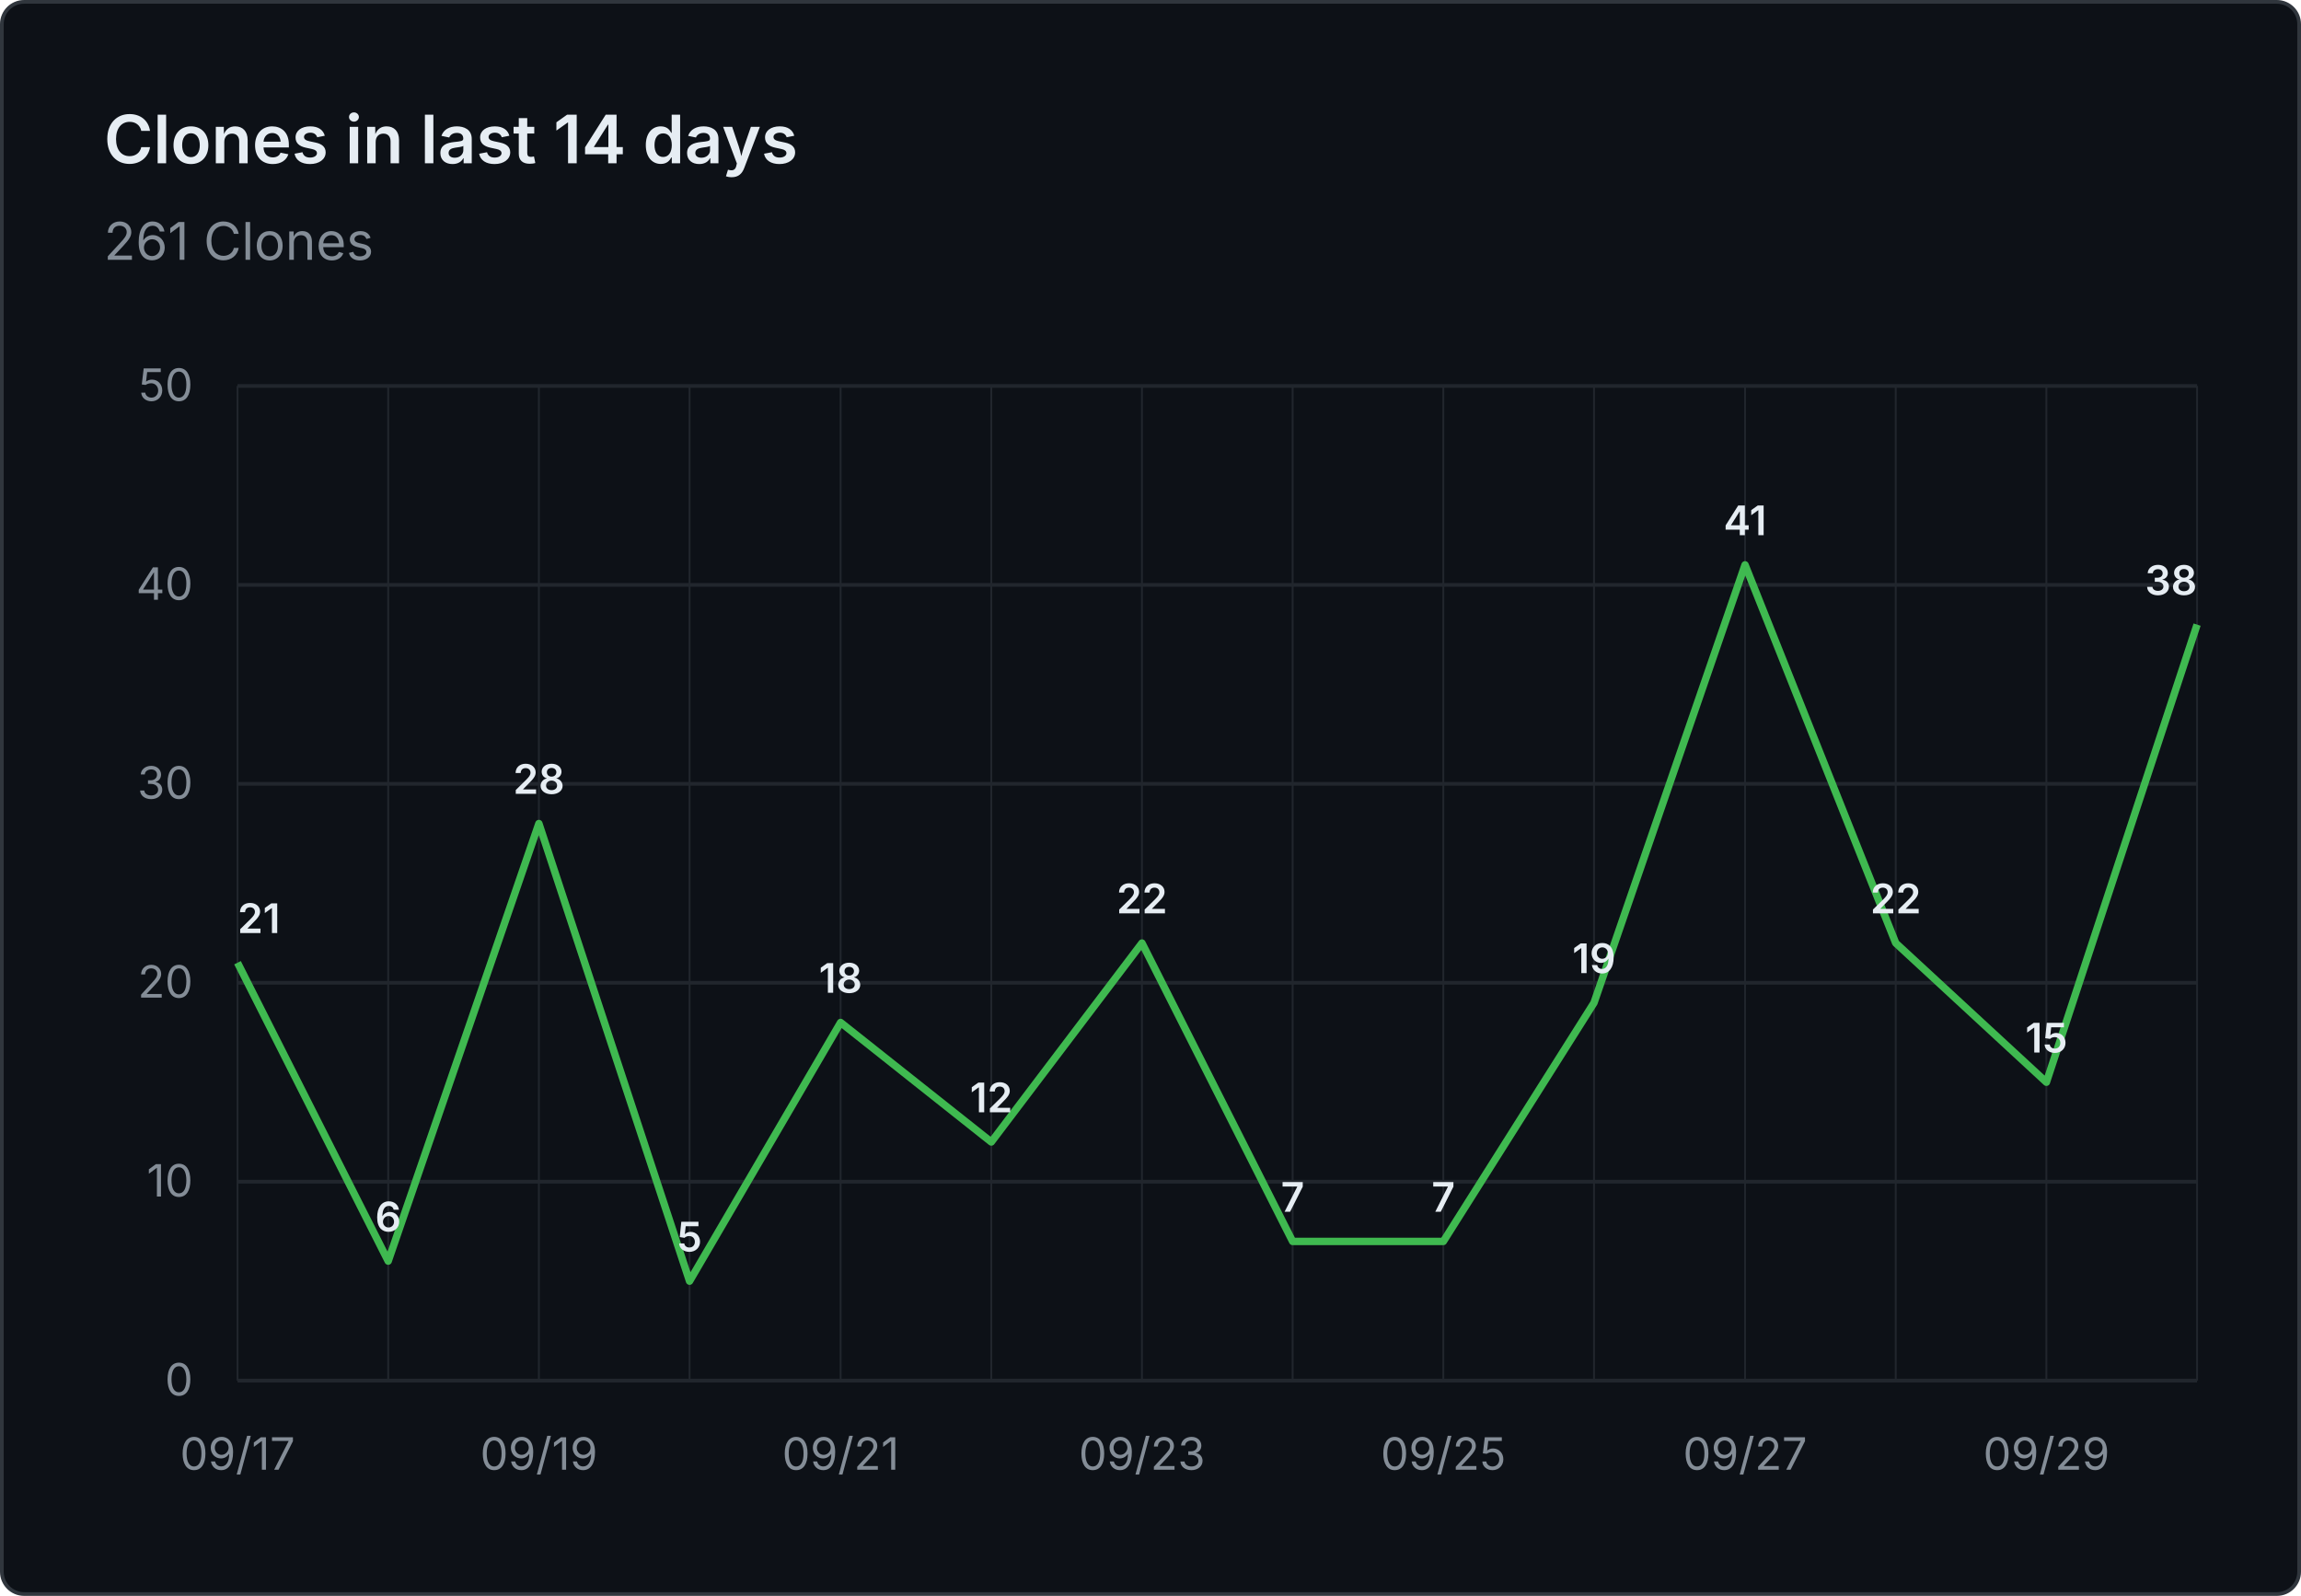
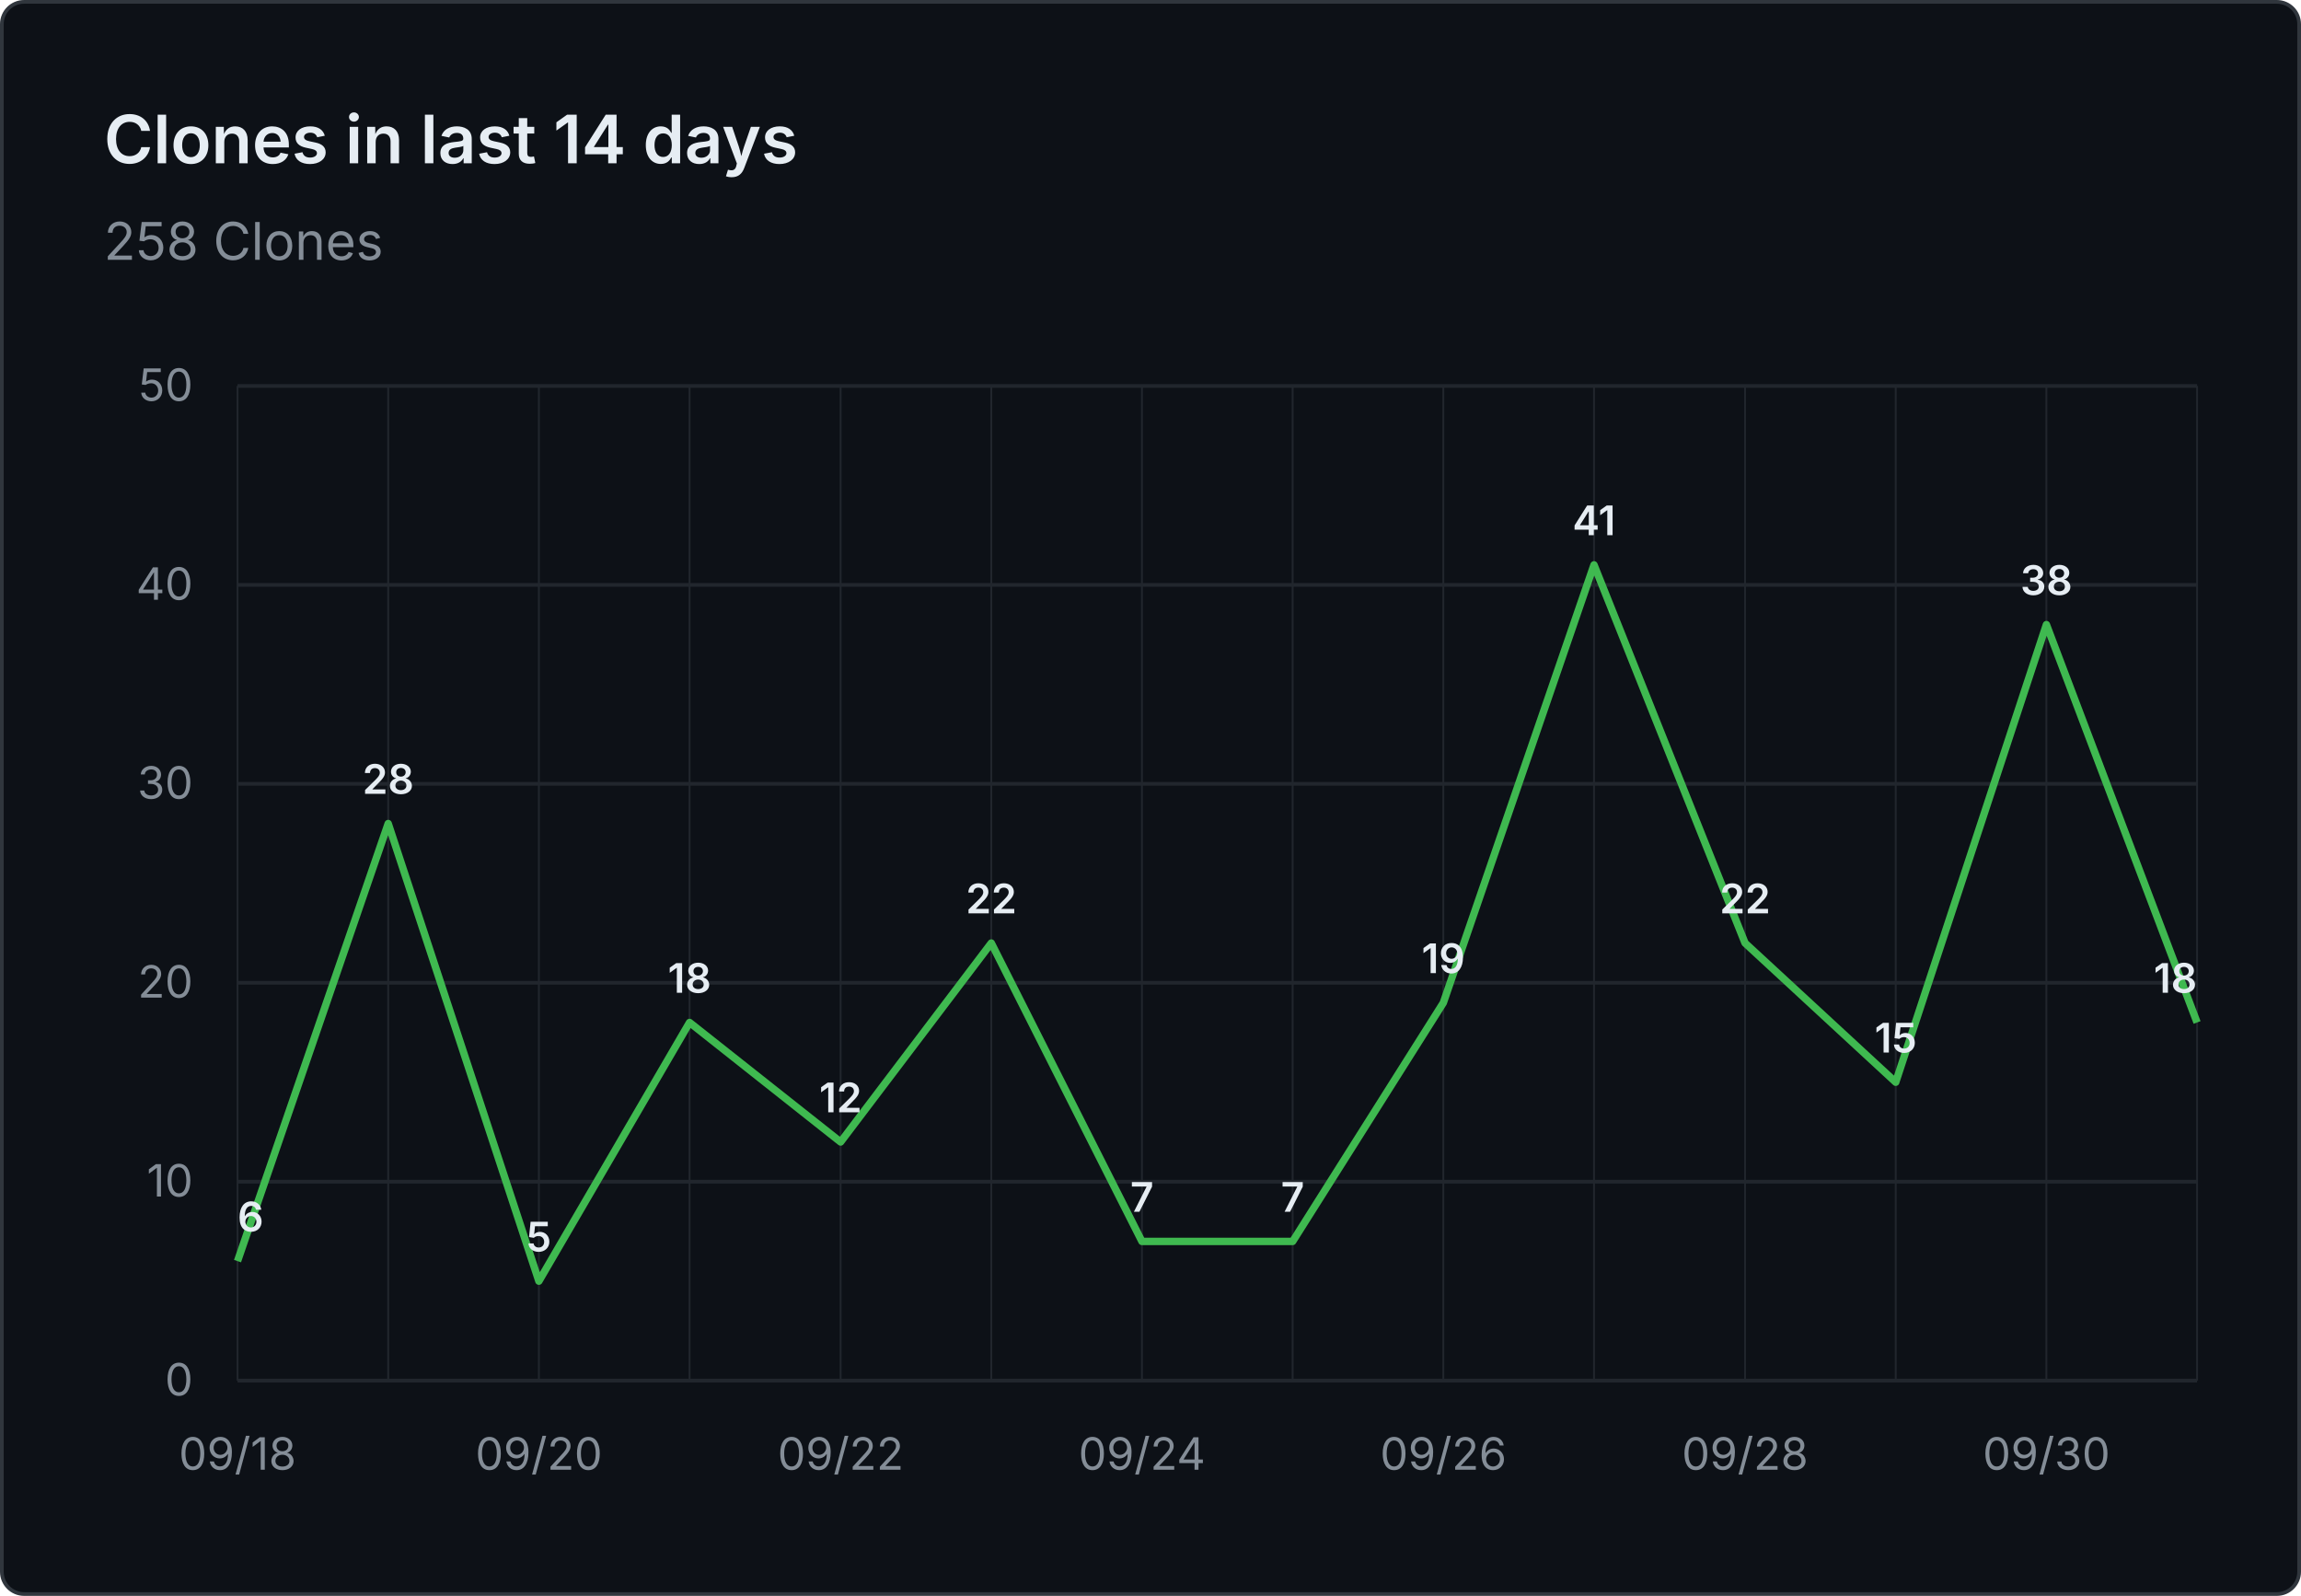
- <svg xmlns="http://www.w3.org/2000/svg" viewBox="0 0 620 430" width="620" height="430" role="img" aria-label="Clones in last 14 days: 261 Clones">
+ <svg xmlns="http://www.w3.org/2000/svg" viewBox="0 0 620 430" width="620" height="430" role="img" aria-label="Clones in last 14 days: 258 Clones">
  <rect x="0.5" y="0.5" width="619" height="429" fill="#0d1117" stroke="#30363d" rx="6" />
  <g font-family="system-ui, -apple-system, 'Segoe UI', sans-serif">
    <text x="28" y="44" fill="#e6edf3" font-size="18" font-weight="600">Clones in last 14 days</text>
-     <text x="28" y="70" fill="#848d97" font-size="14">261 Clones</text>
+     <text x="28" y="70" fill="#848d97" font-size="14">258 Clones</text>
    <line x1="64" y1="372.0" x2="592" y2="372.0" stroke="#21262d" stroke-width="1" />
    <text x="52" y="376.0" text-anchor="end" fill="#848d97" font-size="12">0</text>
    <line x1="64" y1="318.4" x2="592" y2="318.4" stroke="#21262d" stroke-width="1" />
    <text x="52" y="322.4" text-anchor="end" fill="#848d97" font-size="12">10</text>
    <line x1="64" y1="264.8" x2="592" y2="264.8" stroke="#21262d" stroke-width="1" />
    <text x="52" y="268.8" text-anchor="end" fill="#848d97" font-size="12">20</text>
    <line x1="64" y1="211.2" x2="592" y2="211.2" stroke="#21262d" stroke-width="1" />
    <text x="52" y="215.2" text-anchor="end" fill="#848d97" font-size="12">30</text>
    <line x1="64" y1="157.6" x2="592" y2="157.6" stroke="#21262d" stroke-width="1" />
    <text x="52" y="161.6" text-anchor="end" fill="#848d97" font-size="12">40</text>
    <line x1="64" y1="104.0" x2="592" y2="104.0" stroke="#21262d" stroke-width="1" />
    <text x="52" y="108.0" text-anchor="end" fill="#848d97" font-size="12">50</text>
    <line x1="64.0" y1="104" x2="64.0" y2="372" stroke="#21262d" stroke-width="0.5" />
    <line x1="104.6" y1="104" x2="104.6" y2="372" stroke="#21262d" stroke-width="0.5" />
    <line x1="145.2" y1="104" x2="145.2" y2="372" stroke="#21262d" stroke-width="0.5" />
    <line x1="185.8" y1="104" x2="185.8" y2="372" stroke="#21262d" stroke-width="0.5" />
    <line x1="226.5" y1="104" x2="226.5" y2="372" stroke="#21262d" stroke-width="0.5" />
    <line x1="267.1" y1="104" x2="267.1" y2="372" stroke="#21262d" stroke-width="0.5" />
    <line x1="307.7" y1="104" x2="307.7" y2="372" stroke="#21262d" stroke-width="0.5" />
    <line x1="348.3" y1="104" x2="348.3" y2="372" stroke="#21262d" stroke-width="0.5" />
    <line x1="388.9" y1="104" x2="388.9" y2="372" stroke="#21262d" stroke-width="0.5" />
    <line x1="429.5" y1="104" x2="429.5" y2="372" stroke="#21262d" stroke-width="0.5" />
    <line x1="470.2" y1="104" x2="470.2" y2="372" stroke="#21262d" stroke-width="0.5" />
    <line x1="510.8" y1="104" x2="510.8" y2="372" stroke="#21262d" stroke-width="0.5" />
    <line x1="551.4" y1="104" x2="551.4" y2="372" stroke="#21262d" stroke-width="0.5" />
    <line x1="592.0" y1="104" x2="592.0" y2="372" stroke="#21262d" stroke-width="0.5" />
-     <text x="64.0" y="396" text-anchor="middle" fill="#848d97" font-size="12">09/17</text>
-     <text x="145.2" y="396" text-anchor="middle" fill="#848d97" font-size="12">09/19</text>
-     <text x="226.5" y="396" text-anchor="middle" fill="#848d97" font-size="12">09/21</text>
-     <text x="307.7" y="396" text-anchor="middle" fill="#848d97" font-size="12">09/23</text>
-     <text x="388.9" y="396" text-anchor="middle" fill="#848d97" font-size="12">09/25</text>
-     <text x="470.2" y="396" text-anchor="middle" fill="#848d97" font-size="12">09/27</text>
-     <text x="551.4" y="396" text-anchor="middle" fill="#848d97" font-size="12">09/29</text>
-     <path d="M 64.0 259.4 L 104.6 339.8 L 145.2 221.9 L 185.8 345.2 L 226.5 275.5 L 267.1 307.7 L 307.7 254.1 L 348.3 334.5 L 388.9 334.5 L 429.5 270.2 L 470.2 152.2 L 510.8 254.1 L 551.4 291.6 L 592.0 168.3" fill="none" stroke="#3fb950" stroke-width="2" stroke-linejoin="round" />
-     <text x="64.0" y="251.4" text-anchor="start" fill="#e6edf3" font-size="11" font-weight="600">21</text>
-     <text x="104.6" y="331.8" text-anchor="middle" fill="#e6edf3" font-size="11" font-weight="600">6</text>
-     <text x="145.2" y="213.9" text-anchor="middle" fill="#e6edf3" font-size="11" font-weight="600">28</text>
-     <text x="185.8" y="337.2" text-anchor="middle" fill="#e6edf3" font-size="11" font-weight="600">5</text>
-     <text x="226.5" y="267.5" text-anchor="middle" fill="#e6edf3" font-size="11" font-weight="600">18</text>
-     <text x="267.1" y="299.7" text-anchor="middle" fill="#e6edf3" font-size="11" font-weight="600">12</text>
-     <text x="307.7" y="246.1" text-anchor="middle" fill="#e6edf3" font-size="11" font-weight="600">22</text>
+     <text x="64.0" y="396" text-anchor="middle" fill="#848d97" font-size="12">09/18</text>
+     <text x="145.2" y="396" text-anchor="middle" fill="#848d97" font-size="12">09/20</text>
+     <text x="226.5" y="396" text-anchor="middle" fill="#848d97" font-size="12">09/22</text>
+     <text x="307.7" y="396" text-anchor="middle" fill="#848d97" font-size="12">09/24</text>
+     <text x="388.9" y="396" text-anchor="middle" fill="#848d97" font-size="12">09/26</text>
+     <text x="470.2" y="396" text-anchor="middle" fill="#848d97" font-size="12">09/28</text>
+     <text x="551.4" y="396" text-anchor="middle" fill="#848d97" font-size="12">09/30</text>
+     <path d="M 64.0 339.8 L 104.6 221.9 L 145.2 345.2 L 185.8 275.5 L 226.5 307.7 L 267.1 254.1 L 307.7 334.5 L 348.3 334.5 L 388.9 270.2 L 429.5 152.2 L 470.2 254.1 L 510.8 291.6 L 551.4 168.3 L 592.0 275.5" fill="none" stroke="#3fb950" stroke-width="2" stroke-linejoin="round" />
+     <text x="64.0" y="331.8" text-anchor="start" fill="#e6edf3" font-size="11" font-weight="600">6</text>
+     <text x="104.6" y="213.9" text-anchor="middle" fill="#e6edf3" font-size="11" font-weight="600">28</text>
+     <text x="145.2" y="337.2" text-anchor="middle" fill="#e6edf3" font-size="11" font-weight="600">5</text>
+     <text x="185.8" y="267.5" text-anchor="middle" fill="#e6edf3" font-size="11" font-weight="600">18</text>
+     <text x="226.5" y="299.7" text-anchor="middle" fill="#e6edf3" font-size="11" font-weight="600">12</text>
+     <text x="267.1" y="246.1" text-anchor="middle" fill="#e6edf3" font-size="11" font-weight="600">22</text>
+     <text x="307.7" y="326.5" text-anchor="middle" fill="#e6edf3" font-size="11" font-weight="600">7</text>
    <text x="348.3" y="326.5" text-anchor="middle" fill="#e6edf3" font-size="11" font-weight="600">7</text>
-     <text x="388.9" y="326.5" text-anchor="middle" fill="#e6edf3" font-size="11" font-weight="600">7</text>
-     <text x="429.5" y="262.2" text-anchor="middle" fill="#e6edf3" font-size="11" font-weight="600">19</text>
-     <text x="470.2" y="144.2" text-anchor="middle" fill="#e6edf3" font-size="11" font-weight="600">41</text>
-     <text x="510.8" y="246.1" text-anchor="middle" fill="#e6edf3" font-size="11" font-weight="600">22</text>
-     <text x="551.4" y="283.6" text-anchor="middle" fill="#e6edf3" font-size="11" font-weight="600">15</text>
-     <text x="592.0" y="160.3" text-anchor="end" fill="#e6edf3" font-size="11" font-weight="600">38</text>
+     <text x="388.9" y="262.2" text-anchor="middle" fill="#e6edf3" font-size="11" font-weight="600">19</text>
+     <text x="429.5" y="144.2" text-anchor="middle" fill="#e6edf3" font-size="11" font-weight="600">41</text>
+     <text x="470.2" y="246.1" text-anchor="middle" fill="#e6edf3" font-size="11" font-weight="600">22</text>
+     <text x="510.8" y="283.6" text-anchor="middle" fill="#e6edf3" font-size="11" font-weight="600">15</text>
+     <text x="551.4" y="160.3" text-anchor="middle" fill="#e6edf3" font-size="11" font-weight="600">38</text>
+     <text x="592.0" y="267.5" text-anchor="end" fill="#e6edf3" font-size="11" font-weight="600">18</text>
  </g>
</svg>
